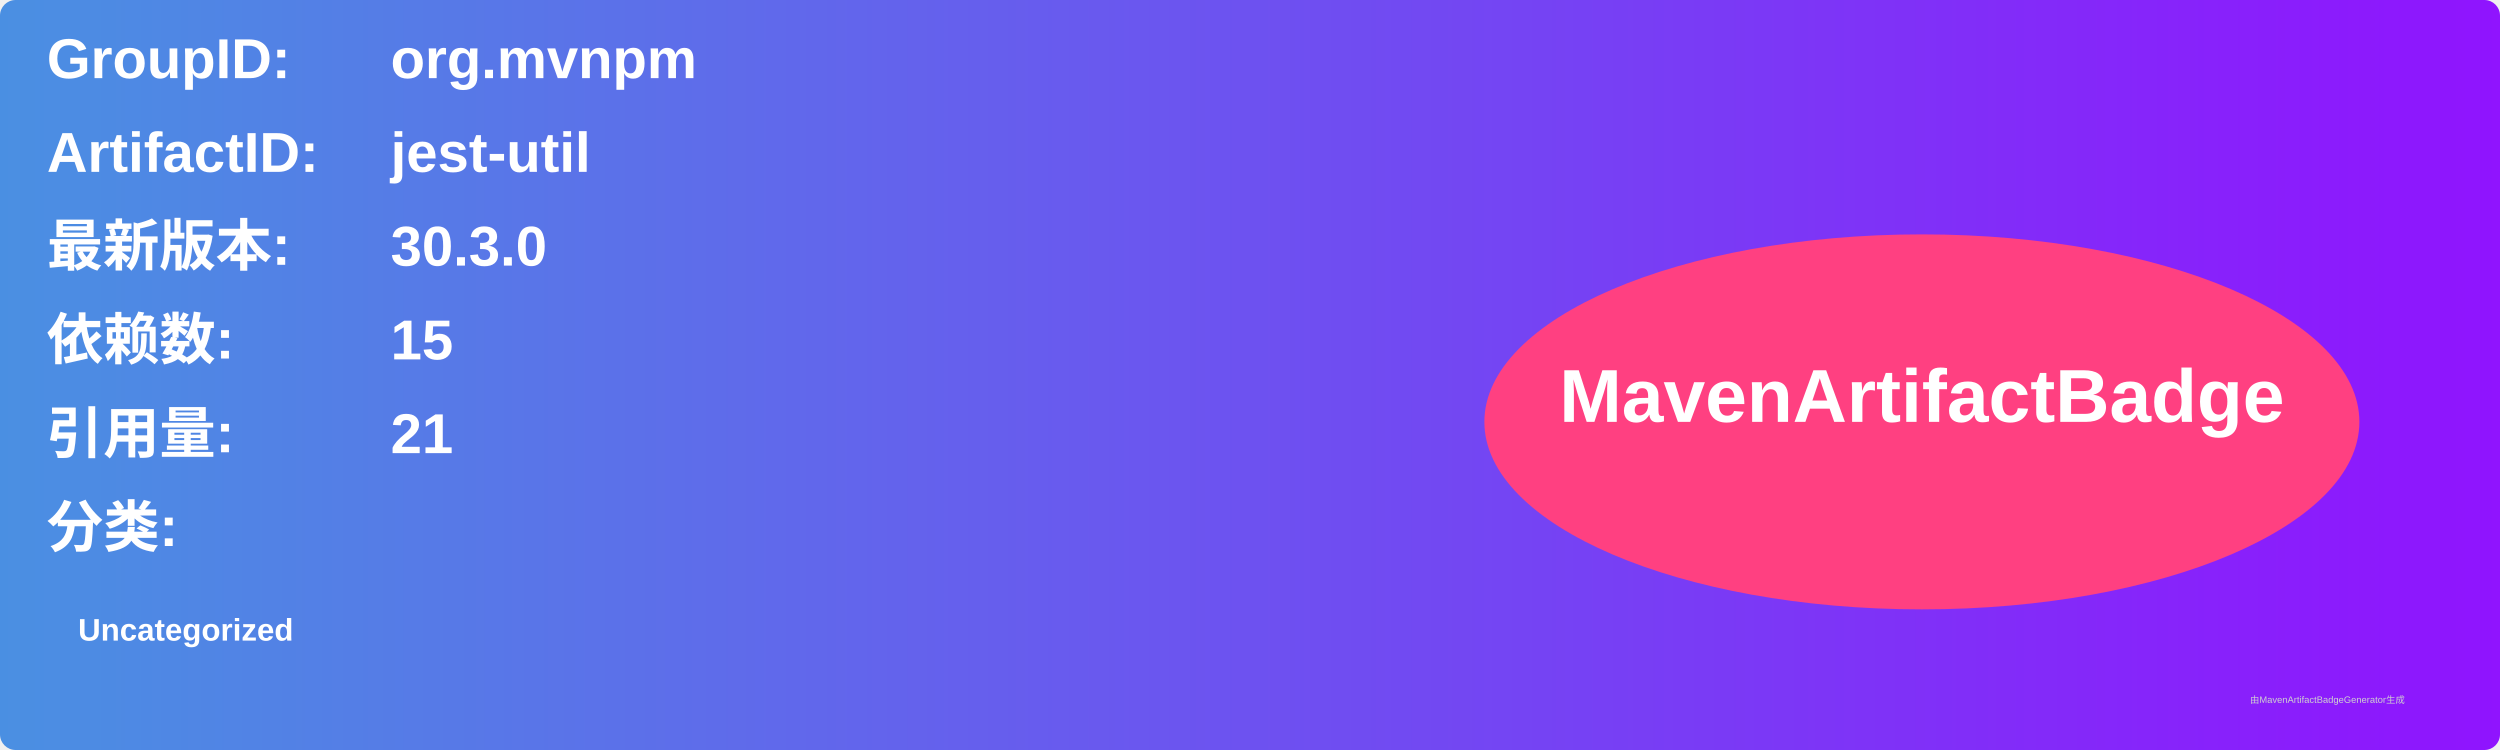
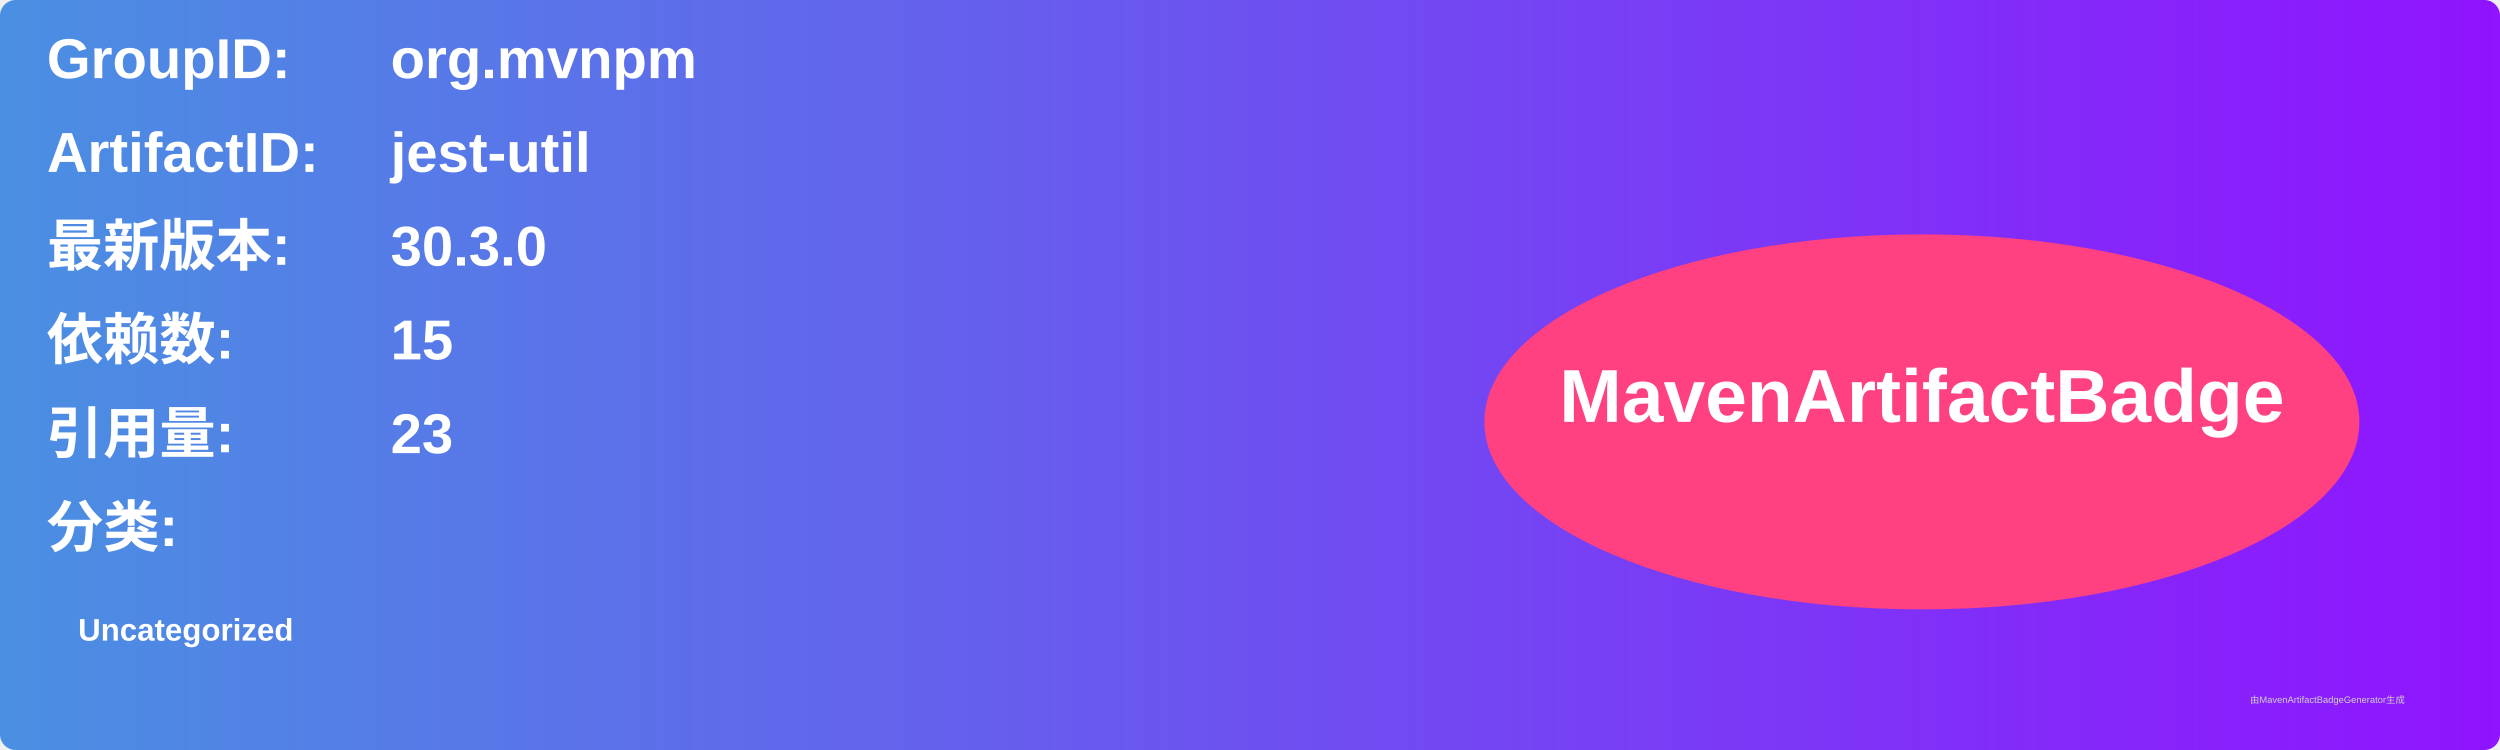
<svg xmlns="http://www.w3.org/2000/svg" width="800" height="240" viewBox="0 0 800 240">
  <linearGradient id="grad" x1="0%" y1="0%" x2="100%" y2="0%">
    <stop offset="0%" stop-color="#4a90e2" />
    <stop offset="100%" stop-color="#9013fe" />
  </linearGradient>
  <rect width="100%" height="100%" rx="5" ry="5" fill="url(#grad)" />
  <g transform="translate(15, 15)">
    <text x="0" y="10" font-family="Arial" font-size="18" fill="white" font-weight="bold" width="260">GroupID:</text>
    <text x="110" y="10" font-family="Arial" font-size="18" fill="white" font-weight="bold" width="460">org.mvnpm</text>
    <text x="0" y="40" font-family="Arial" font-size="18" fill="white" font-weight="bold" width="260">ArtifactID:</text>
    <text x="110" y="40" font-family="Arial" font-size="18" fill="white" font-weight="bold" width="460">jest-util</text>
    <text x="0" y="70" font-family="Arial" font-size="18" fill="white" font-weight="bold">最新版本:</text>
    <text x="110" y="70" font-family="Arial" font-size="18" fill="white" font-weight="bold">
      <tspan font-weight="bold">30.3.0</tspan>
    </text>
    <text x="0" y="100" font-family="Arial" font-size="18" fill="white" font-weight="bold">依赖数: </text>
    <text x="110" y="100" font-family="Arial" font-size="18" fill="white">
      <tspan font-weight="bold">15</tspan>
    </text>
    <text x="0" y="130" font-family="Arial" font-size="18" fill="white" font-weight="bold">引用量: </text>
    <text x="110" y="130" font-family="Arial" font-size="18" fill="white">
-       <tspan font-weight="bold">21</tspan>
+       <tspan font-weight="bold">23</tspan>
    </text>
    <text x="0" y="160" font-family="Arial" font-size="18" fill="white" font-weight="bold">分类:</text>
    <text x="10" y="190" font-family="Arial" font-size="10" fill="white">
      <tspan font-weight="bold">Uncategorized</tspan>
    </text>
    <ellipse cx="600" cy="120" rx="140" ry="60" fill="#ff4081" />
    <text x="600" y="120" text-anchor="middle" font-family="Arial" font-size="24" fill="white" font-weight="bold">MavenArtifactBadge</text>
  </g>
  <text x="720" y="225" font-family="Arial" font-size="3" fill="#d0d0d0">由MavenArtifactBadgeGenerator生成</text>
</svg>
